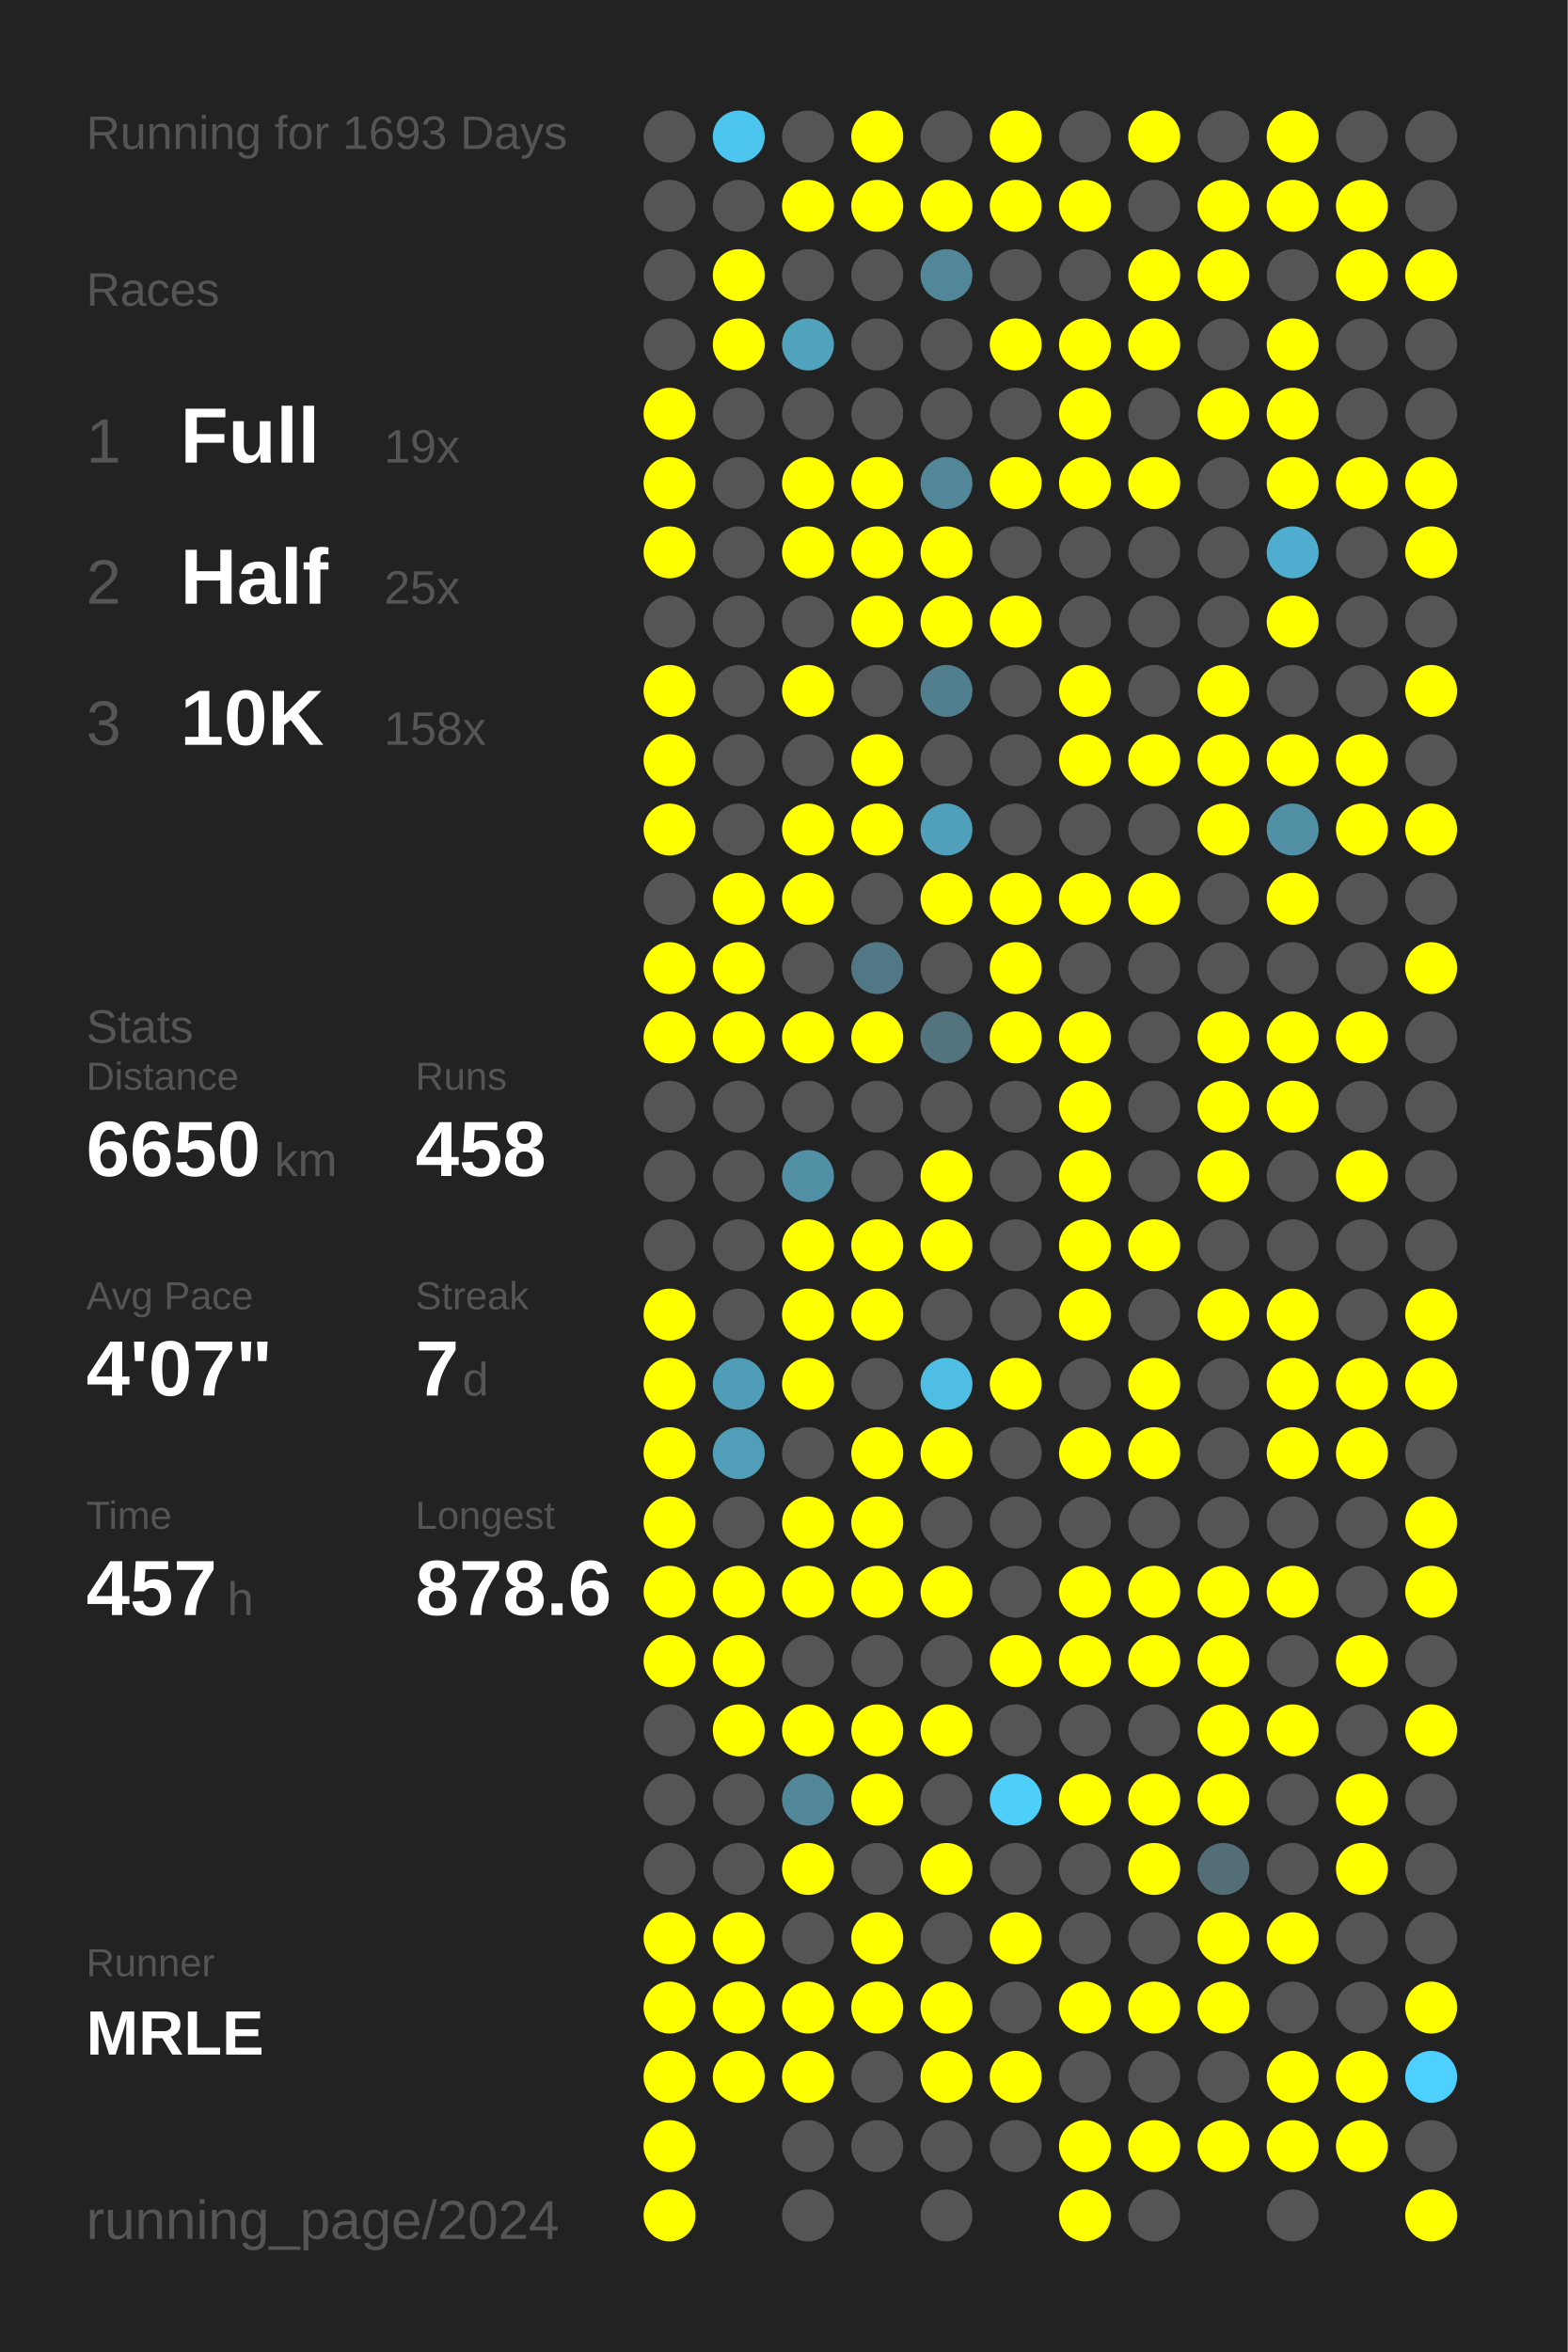
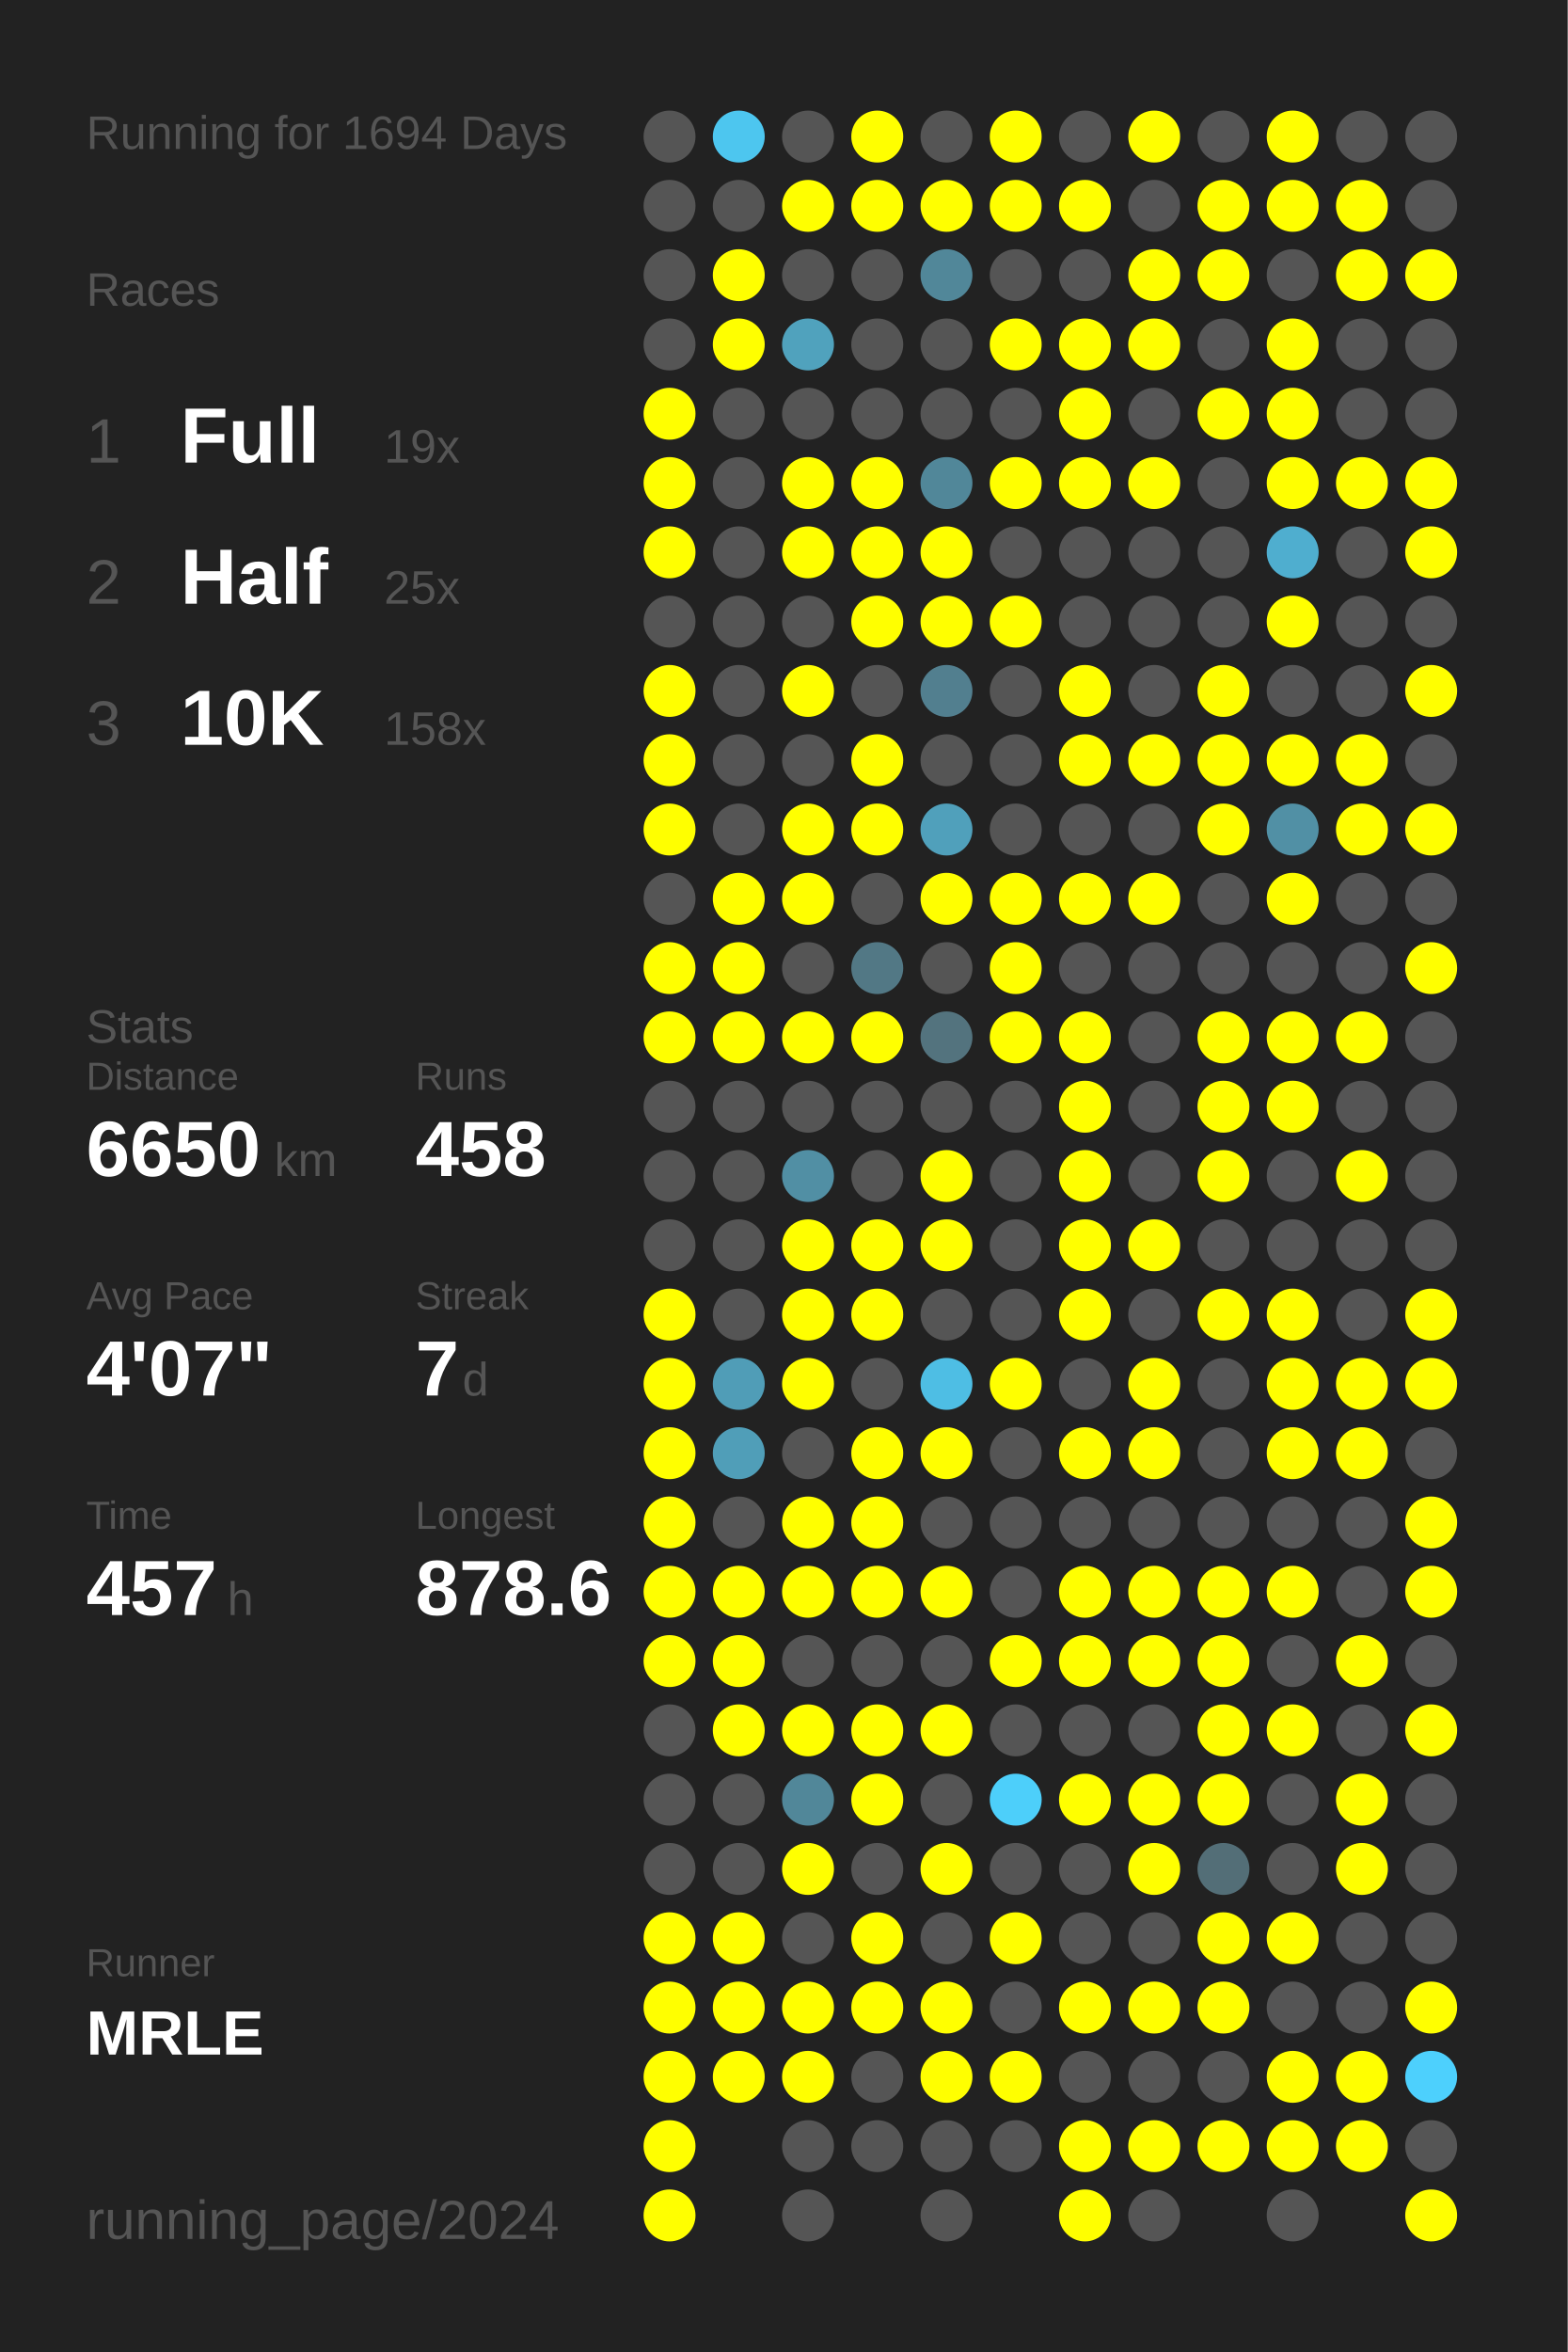
<svg xmlns="http://www.w3.org/2000/svg" baseProfile="full" height="300mm" version="1.1" viewBox="0,0,200,300" width="200mm">
  <defs />
  <rect fill="#222222" height="300" width="200" x="0" y="0" />
-   <text fill="#555555" style="font-size:6px; font-family:Arial;" x="11" y="19">Running for 1693 Days</text>
+   <text fill="#555555" style="font-size:6px; font-family:Arial;" x="11" y="19">Running for 1694 Days</text>
  <text fill="#555555" style="font-size:6px; font-family:Arial;" x="11" y="39">Races</text>
  <text fill="#555555" style="font-size:8px; font-family:Arial;" x="11" y="59">1</text>
  <text fill="#FFFFFF" style="font-size:10px; font-family:Arial; font-weight:bold;" x="23" y="59">Full</text>
  <text fill="#555555" style="font-size:6px; font-family:Arial;" x="49" y="59">19x</text>
  <text fill="#555555" style="font-size:8px; font-family:Arial;" x="11" y="77">2</text>
  <text fill="#FFFFFF" style="font-size:10px; font-family:Arial; font-weight:bold;" x="23" y="77">Half</text>
  <text fill="#555555" style="font-size:6px; font-family:Arial;" x="49" y="77">25x</text>
  <text fill="#555555" style="font-size:8px; font-family:Arial;" x="11" y="95">3</text>
  <text fill="#FFFFFF" style="font-size:10px; font-family:Arial; font-weight:bold;" x="23" y="95">10K</text>
  <text fill="#555555" style="font-size:6px; font-family:Arial;" x="49" y="95">158x</text>
  <text fill="#555555" style="font-size:6px; font-family:Arial;" x="11" y="133">Stats</text>
  <text fill="#555555" style="font-size:5px; font-family:Arial;" x="11" y="139">Distance</text>
  <text fill="#FFFFFF" style="font-size:10px; font-family:Arial; font-weight:bold;" x="11" y="150">6650</text>
  <text fill="#555555" style="font-size:6px; font-family:Arial;" x="35" y="150">km</text>
  <text fill="#555555" style="font-size:5px; font-family:Arial;" x="53" y="139">Runs</text>
  <text fill="#FFFFFF" style="font-size:10px; font-family:Arial; font-weight:bold;" x="53" y="150">458</text>
  <text fill="#555555" style="font-size:5px; font-family:Arial;" x="11" y="167">Avg Pace</text>
  <text fill="#FFFFFF" style="font-size:10px; font-family:Arial; font-weight:bold;" x="11" y="178">4'07"</text>
  <text fill="#555555" style="font-size:5px; font-family:Arial;" x="53" y="167">Streak</text>
  <text fill="#FFFFFF" style="font-size:10px; font-family:Arial; font-weight:bold;" x="53" y="178">7</text>
  <text fill="#555555" style="font-size:6px; font-family:Arial;" x="59" y="178">d</text>
  <text fill="#555555" style="font-size:5px; font-family:Arial;" x="11" y="195">Time</text>
  <text fill="#FFFFFF" style="font-size:10px; font-family:Arial; font-weight:bold;" x="11" y="206">457</text>
  <text fill="#555555" style="font-size:6px; font-family:Arial;" x="29" y="206">h</text>
  <text fill="#555555" style="font-size:5px; font-family:Arial;" x="53" y="195">Longest</text>
  <text fill="#FFFFFF" style="font-size:10px; font-family:Arial; font-weight:bold;" x="53" y="206">878.6</text>
  <text fill="#555555" style="font-size:5px; font-family:Arial;" x="11" y="252.065">Runner</text>
  <text fill="#FFFFFF" style="font-size:8px; font-family:Arial; font-weight:bold;" x="11" y="262.065">MRLE</text>
  <text fill="#555555" style="font-size:7px; font-family:Arial;" x="11" y="285.581">running_page/2024</text>
  <circle cx="85.417" cy="17.419" fill="#555555" r="3.312" />
  <circle cx="85.417" cy="26.258" fill="#555555" r="3.312" />
  <circle cx="85.417" cy="35.097" fill="#555555" r="3.312" />
  <circle cx="85.417" cy="43.935" fill="#555555" r="3.312" />
  <circle cx="85.417" cy="52.774" fill="#FFFF00" r="3.312" />
  <circle cx="85.417" cy="61.613" fill="#FFFF00" r="3.312" />
  <circle cx="85.417" cy="70.452" fill="#FFFF00" r="3.312" />
  <circle cx="85.417" cy="79.29" fill="#555555" r="3.312" />
  <circle cx="85.417" cy="88.129" fill="#FFFF00" r="3.312" />
  <circle cx="85.417" cy="96.968" fill="#FFFF00" r="3.312" />
  <circle cx="85.417" cy="105.806" fill="#FFFF00" r="3.312" />
  <circle cx="85.417" cy="114.645" fill="#555555" r="3.312" />
  <circle cx="85.417" cy="123.484" fill="#FFFF00" r="3.312" />
  <circle cx="85.417" cy="132.323" fill="#FFFF00" r="3.312" />
  <circle cx="85.417" cy="141.161" fill="#555555" r="3.312" />
  <circle cx="85.417" cy="150" fill="#555555" r="3.312" />
  <circle cx="85.417" cy="158.839" fill="#555555" r="3.312" />
  <circle cx="85.417" cy="167.677" fill="#FFFF00" r="3.312" />
  <circle cx="85.417" cy="176.516" fill="#FFFF00" r="3.312" />
  <circle cx="85.417" cy="185.355" fill="#FFFF00" r="3.312" />
  <circle cx="85.417" cy="194.194" fill="#FFFF00" r="3.312" />
  <circle cx="85.417" cy="203.032" fill="#FFFF00" r="3.312" />
  <circle cx="85.417" cy="211.871" fill="#FFFF00" r="3.312" />
  <circle cx="85.417" cy="220.71" fill="#555555" r="3.312" />
  <circle cx="85.417" cy="229.548" fill="#555555" r="3.312" />
  <circle cx="85.417" cy="238.387" fill="#555555" r="3.312" />
  <circle cx="85.417" cy="247.226" fill="#FFFF00" r="3.312" />
  <circle cx="85.417" cy="256.065" fill="#FFFF00" r="3.312" />
  <circle cx="85.417" cy="264.903" fill="#FFFF00" r="3.312" />
  <circle cx="85.417" cy="273.742" fill="#FFFF00" r="3.312" />
  <circle cx="85.417" cy="282.581" fill="#FFFF00" r="3.312" />
  <circle cx="94.25" cy="17.419" fill="#4dc6ef" r="3.312" />
  <circle cx="94.25" cy="26.258" fill="#555555" r="3.312" />
  <circle cx="94.25" cy="35.097" fill="#FFFF00" r="3.312" />
  <circle cx="94.25" cy="43.935" fill="#FFFF00" r="3.312" />
  <circle cx="94.25" cy="52.774" fill="#555555" r="3.312" />
  <circle cx="94.25" cy="61.613" fill="#555555" r="3.312" />
  <circle cx="94.25" cy="70.452" fill="#555555" r="3.312" />
  <circle cx="94.25" cy="79.29" fill="#555555" r="3.312" />
  <circle cx="94.25" cy="88.129" fill="#555555" r="3.312" />
  <circle cx="94.25" cy="96.968" fill="#555555" r="3.312" />
  <circle cx="94.25" cy="105.806" fill="#555555" r="3.312" />
  <circle cx="94.25" cy="114.645" fill="#FFFF00" r="3.312" />
  <circle cx="94.25" cy="123.484" fill="#FFFF00" r="3.312" />
  <circle cx="94.25" cy="132.323" fill="#FFFF00" r="3.312" />
  <circle cx="94.25" cy="141.161" fill="#555555" r="3.312" />
  <circle cx="94.25" cy="150" fill="#555555" r="3.312" />
  <circle cx="94.25" cy="158.839" fill="#555555" r="3.312" />
  <circle cx="94.25" cy="167.677" fill="#555555" r="3.312" />
  <circle cx="94.25" cy="176.516" fill="#509db7" r="3.312" />
  <circle cx="94.25" cy="185.355" fill="#509eb8" r="3.312" />
  <circle cx="94.25" cy="194.194" fill="#555555" r="3.312" />
  <circle cx="94.25" cy="203.032" fill="#FFFF00" r="3.312" />
  <circle cx="94.25" cy="211.871" fill="#FFFF00" r="3.312" />
  <circle cx="94.25" cy="220.71" fill="#FFFF00" r="3.312" />
  <circle cx="94.25" cy="229.548" fill="#555555" r="3.312" />
  <circle cx="94.25" cy="238.387" fill="#555555" r="3.312" />
  <circle cx="94.25" cy="247.226" fill="#FFFF00" r="3.312" />
  <circle cx="94.25" cy="256.065" fill="#FFFF00" r="3.312" />
  <circle cx="94.25" cy="264.903" fill="#FFFF00" r="3.312" />
  <circle cx="103.083" cy="17.419" fill="#555555" r="3.312" />
  <circle cx="103.083" cy="26.258" fill="#FFFF00" r="3.312" />
  <circle cx="103.083" cy="35.097" fill="#555555" r="3.312" />
  <circle cx="103.083" cy="43.935" fill="#50a2bd" r="3.312" />
  <circle cx="103.083" cy="52.774" fill="#555555" r="3.312" />
  <circle cx="103.083" cy="61.613" fill="#FFFF00" r="3.312" />
  <circle cx="103.083" cy="70.452" fill="#FFFF00" r="3.312" />
  <circle cx="103.083" cy="79.29" fill="#555555" r="3.312" />
  <circle cx="103.083" cy="88.129" fill="#FFFF00" r="3.312" />
  <circle cx="103.083" cy="96.968" fill="#555555" r="3.312" />
  <circle cx="103.083" cy="105.806" fill="#FFFF00" r="3.312" />
  <circle cx="103.083" cy="114.645" fill="#FFFF00" r="3.312" />
  <circle cx="103.083" cy="123.484" fill="#555555" r="3.312" />
  <circle cx="103.083" cy="132.323" fill="#FFFF00" r="3.312" />
  <circle cx="103.083" cy="141.161" fill="#555555" r="3.312" />
  <circle cx="103.083" cy="150" fill="#518fa4" r="3.312" />
  <circle cx="103.083" cy="158.839" fill="#FFFF00" r="3.312" />
  <circle cx="103.083" cy="167.677" fill="#FFFF00" r="3.312" />
  <circle cx="103.083" cy="176.516" fill="#FFFF00" r="3.312" />
  <circle cx="103.083" cy="185.355" fill="#555555" r="3.312" />
  <circle cx="103.083" cy="194.194" fill="#FFFF00" r="3.312" />
  <circle cx="103.083" cy="203.032" fill="#FFFF00" r="3.312" />
  <circle cx="103.083" cy="211.871" fill="#555555" r="3.312" />
  <circle cx="103.083" cy="220.71" fill="#FFFF00" r="3.312" />
  <circle cx="103.083" cy="229.548" fill="#518799" r="3.312" />
  <circle cx="103.083" cy="238.387" fill="#FFFF00" r="3.312" />
  <circle cx="103.083" cy="247.226" fill="#555555" r="3.312" />
  <circle cx="103.083" cy="256.065" fill="#FFFF00" r="3.312" />
  <circle cx="103.083" cy="264.903" fill="#FFFF00" r="3.312" />
  <circle cx="103.083" cy="273.742" fill="#555555" r="3.312" />
  <circle cx="103.083" cy="282.581" fill="#555555" r="3.312" />
  <circle cx="111.917" cy="17.419" fill="#FFFF00" r="3.312" />
  <circle cx="111.917" cy="26.258" fill="#FFFF00" r="3.312" />
  <circle cx="111.917" cy="35.097" fill="#555555" r="3.312" />
  <circle cx="111.917" cy="43.935" fill="#555555" r="3.312" />
  <circle cx="111.917" cy="52.774" fill="#555555" r="3.312" />
  <circle cx="111.917" cy="61.613" fill="#FFFF00" r="3.312" />
  <circle cx="111.917" cy="70.452" fill="#FFFF00" r="3.312" />
  <circle cx="111.917" cy="79.29" fill="#FFFF00" r="3.312" />
  <circle cx="111.917" cy="88.129" fill="#555555" r="3.312" />
  <circle cx="111.917" cy="96.968" fill="#FFFF00" r="3.312" />
  <circle cx="111.917" cy="105.806" fill="#FFFF00" r="3.312" />
  <circle cx="111.917" cy="114.645" fill="#555555" r="3.312" />
  <circle cx="111.917" cy="123.484" fill="#527885" r="3.312" />
  <circle cx="111.917" cy="132.323" fill="#FFFF00" r="3.312" />
  <circle cx="111.917" cy="141.161" fill="#555555" r="3.312" />
  <circle cx="111.917" cy="150" fill="#555555" r="3.312" />
  <circle cx="111.917" cy="158.839" fill="#FFFF00" r="3.312" />
  <circle cx="111.917" cy="167.677" fill="#FFFF00" r="3.312" />
  <circle cx="111.917" cy="176.516" fill="#555555" r="3.312" />
  <circle cx="111.917" cy="185.355" fill="#FFFF00" r="3.312" />
  <circle cx="111.917" cy="194.194" fill="#FFFF00" r="3.312" />
  <circle cx="111.917" cy="203.032" fill="#FFFF00" r="3.312" />
  <circle cx="111.917" cy="211.871" fill="#555555" r="3.312" />
  <circle cx="111.917" cy="220.71" fill="#FFFF00" r="3.312" />
  <circle cx="111.917" cy="229.548" fill="#FFFF00" r="3.312" />
  <circle cx="111.917" cy="238.387" fill="#555555" r="3.312" />
  <circle cx="111.917" cy="247.226" fill="#FFFF00" r="3.312" />
  <circle cx="111.917" cy="256.065" fill="#FFFF00" r="3.312" />
  <circle cx="111.917" cy="264.903" fill="#555555" r="3.312" />
  <circle cx="111.917" cy="273.742" fill="#555555" r="3.312" />
  <circle cx="120.75" cy="17.419" fill="#555555" r="3.312" />
  <circle cx="120.75" cy="26.258" fill="#FFFF00" r="3.312" />
  <circle cx="120.75" cy="35.097" fill="#518799" r="3.312" />
  <circle cx="120.75" cy="43.935" fill="#555555" r="3.312" />
  <circle cx="120.75" cy="52.774" fill="#555555" r="3.312" />
  <circle cx="120.75" cy="61.613" fill="#518799" r="3.312" />
  <circle cx="120.75" cy="70.452" fill="#FFFF00" r="3.312" />
  <circle cx="120.75" cy="79.29" fill="#FFFF00" r="3.312" />
  <circle cx="120.75" cy="88.129" fill="#527f8f" r="3.312" />
  <circle cx="120.75" cy="96.968" fill="#555555" r="3.312" />
  <circle cx="120.75" cy="105.806" fill="#50a0bb" r="3.312" />
  <circle cx="120.75" cy="114.645" fill="#FFFF00" r="3.312" />
  <circle cx="120.75" cy="123.484" fill="#555555" r="3.312" />
  <circle cx="120.75" cy="132.323" fill="#53737e" r="3.312" />
  <circle cx="120.75" cy="141.161" fill="#555555" r="3.312" />
  <circle cx="120.75" cy="150" fill="#FFFF00" r="3.312" />
  <circle cx="120.75" cy="158.839" fill="#FFFF00" r="3.312" />
  <circle cx="120.75" cy="167.677" fill="#555555" r="3.312" />
  <circle cx="120.75" cy="176.516" fill="#4ebee4" r="3.312" />
  <circle cx="120.75" cy="185.355" fill="#FFFF00" r="3.312" />
  <circle cx="120.75" cy="194.194" fill="#555555" r="3.312" />
  <circle cx="120.75" cy="203.032" fill="#FFFF00" r="3.312" />
  <circle cx="120.75" cy="211.871" fill="#555555" r="3.312" />
  <circle cx="120.75" cy="220.71" fill="#FFFF00" r="3.312" />
  <circle cx="120.75" cy="229.548" fill="#555555" r="3.312" />
  <circle cx="120.75" cy="238.387" fill="#FFFF00" r="3.312" />
  <circle cx="120.75" cy="247.226" fill="#555555" r="3.312" />
  <circle cx="120.75" cy="256.065" fill="#FFFF00" r="3.312" />
  <circle cx="120.75" cy="264.903" fill="#FFFF00" r="3.312" />
  <circle cx="120.75" cy="273.742" fill="#555555" r="3.312" />
  <circle cx="120.75" cy="282.581" fill="#555555" r="3.312" />
  <circle cx="129.583" cy="17.419" fill="#FFFF00" r="3.312" />
  <circle cx="129.583" cy="26.258" fill="#FFFF00" r="3.312" />
  <circle cx="129.583" cy="35.097" fill="#555555" r="3.312" />
  <circle cx="129.583" cy="43.935" fill="#FFFF00" r="3.312" />
  <circle cx="129.583" cy="52.774" fill="#555555" r="3.312" />
  <circle cx="129.583" cy="61.613" fill="#FFFF00" r="3.312" />
  <circle cx="129.583" cy="70.452" fill="#555555" r="3.312" />
  <circle cx="129.583" cy="79.29" fill="#FFFF00" r="3.312" />
  <circle cx="129.583" cy="88.129" fill="#555555" r="3.312" />
  <circle cx="129.583" cy="96.968" fill="#555555" r="3.312" />
  <circle cx="129.583" cy="105.806" fill="#555555" r="3.312" />
  <circle cx="129.583" cy="114.645" fill="#FFFF00" r="3.312" />
  <circle cx="129.583" cy="123.484" fill="#FFFF00" r="3.312" />
  <circle cx="129.583" cy="132.323" fill="#FFFF00" r="3.312" />
  <circle cx="129.583" cy="141.161" fill="#555555" r="3.312" />
  <circle cx="129.583" cy="150" fill="#555555" r="3.312" />
  <circle cx="129.583" cy="158.839" fill="#555555" r="3.312" />
  <circle cx="129.583" cy="167.677" fill="#555555" r="3.312" />
  <circle cx="129.583" cy="176.516" fill="#FFFF00" r="3.312" />
  <circle cx="129.583" cy="185.355" fill="#555555" r="3.312" />
  <circle cx="129.583" cy="194.194" fill="#555555" r="3.312" />
  <circle cx="129.583" cy="203.032" fill="#555555" r="3.312" />
  <circle cx="129.583" cy="211.871" fill="#FFFF00" r="3.312" />
  <circle cx="129.583" cy="220.71" fill="#555555" r="3.312" />
  <circle cx="129.583" cy="229.548" fill="#4dcffa" r="3.312" />
  <circle cx="129.583" cy="238.387" fill="#555555" r="3.312" />
  <circle cx="129.583" cy="247.226" fill="#FFFF00" r="3.312" />
  <circle cx="129.583" cy="256.065" fill="#555555" r="3.312" />
  <circle cx="129.583" cy="264.903" fill="#FFFF00" r="3.312" />
  <circle cx="129.583" cy="273.742" fill="#555555" r="3.312" />
  <circle cx="138.417" cy="17.419" fill="#555555" r="3.312" />
  <circle cx="138.417" cy="26.258" fill="#FFFF00" r="3.312" />
  <circle cx="138.417" cy="35.097" fill="#555555" r="3.312" />
  <circle cx="138.417" cy="43.935" fill="#FFFF00" r="3.312" />
  <circle cx="138.417" cy="52.774" fill="#FFFF00" r="3.312" />
  <circle cx="138.417" cy="61.613" fill="#FFFF00" r="3.312" />
  <circle cx="138.417" cy="70.452" fill="#555555" r="3.312" />
  <circle cx="138.417" cy="79.29" fill="#555555" r="3.312" />
  <circle cx="138.417" cy="88.129" fill="#FFFF00" r="3.312" />
  <circle cx="138.417" cy="96.968" fill="#FFFF00" r="3.312" />
  <circle cx="138.417" cy="105.806" fill="#555555" r="3.312" />
  <circle cx="138.417" cy="114.645" fill="#FFFF00" r="3.312" />
  <circle cx="138.417" cy="123.484" fill="#555555" r="3.312" />
  <circle cx="138.417" cy="132.323" fill="#FFFF00" r="3.312" />
  <circle cx="138.417" cy="141.161" fill="#FFFF00" r="3.312" />
  <circle cx="138.417" cy="150" fill="#FFFF00" r="3.312" />
  <circle cx="138.417" cy="158.839" fill="#FFFF00" r="3.312" />
  <circle cx="138.417" cy="167.677" fill="#FFFF00" r="3.312" />
  <circle cx="138.417" cy="176.516" fill="#555555" r="3.312" />
  <circle cx="138.417" cy="185.355" fill="#FFFF00" r="3.312" />
  <circle cx="138.417" cy="194.194" fill="#555555" r="3.312" />
  <circle cx="138.417" cy="203.032" fill="#FFFF00" r="3.312" />
  <circle cx="138.417" cy="211.871" fill="#FFFF00" r="3.312" />
  <circle cx="138.417" cy="220.71" fill="#555555" r="3.312" />
  <circle cx="138.417" cy="229.548" fill="#FFFF00" r="3.312" />
  <circle cx="138.417" cy="238.387" fill="#555555" r="3.312" />
  <circle cx="138.417" cy="247.226" fill="#555555" r="3.312" />
  <circle cx="138.417" cy="256.065" fill="#FFFF00" r="3.312" />
  <circle cx="138.417" cy="264.903" fill="#555555" r="3.312" />
  <circle cx="138.417" cy="273.742" fill="#FFFF00" r="3.312" />
  <circle cx="138.417" cy="282.581" fill="#FFFF00" r="3.312" />
  <circle cx="147.25" cy="17.419" fill="#FFFF00" r="3.312" />
  <circle cx="147.25" cy="26.258" fill="#555555" r="3.312" />
  <circle cx="147.25" cy="35.097" fill="#FFFF00" r="3.312" />
  <circle cx="147.25" cy="43.935" fill="#FFFF00" r="3.312" />
  <circle cx="147.25" cy="52.774" fill="#555555" r="3.312" />
  <circle cx="147.25" cy="61.613" fill="#FFFF00" r="3.312" />
  <circle cx="147.25" cy="70.452" fill="#555555" r="3.312" />
  <circle cx="147.25" cy="79.29" fill="#555555" r="3.312" />
  <circle cx="147.25" cy="88.129" fill="#555555" r="3.312" />
  <circle cx="147.25" cy="96.968" fill="#FFFF00" r="3.312" />
  <circle cx="147.25" cy="105.806" fill="#555555" r="3.312" />
  <circle cx="147.25" cy="114.645" fill="#FFFF00" r="3.312" />
  <circle cx="147.25" cy="123.484" fill="#555555" r="3.312" />
  <circle cx="147.25" cy="132.323" fill="#555555" r="3.312" />
  <circle cx="147.25" cy="141.161" fill="#555555" r="3.312" />
  <circle cx="147.25" cy="150" fill="#555555" r="3.312" />
  <circle cx="147.25" cy="158.839" fill="#FFFF00" r="3.312" />
  <circle cx="147.25" cy="167.677" fill="#555555" r="3.312" />
  <circle cx="147.25" cy="176.516" fill="#FFFF00" r="3.312" />
  <circle cx="147.25" cy="185.355" fill="#FFFF00" r="3.312" />
  <circle cx="147.25" cy="194.194" fill="#555555" r="3.312" />
  <circle cx="147.25" cy="203.032" fill="#FFFF00" r="3.312" />
  <circle cx="147.25" cy="211.871" fill="#FFFF00" r="3.312" />
  <circle cx="147.25" cy="220.71" fill="#555555" r="3.312" />
  <circle cx="147.25" cy="229.548" fill="#FFFF00" r="3.312" />
  <circle cx="147.25" cy="238.387" fill="#FFFF00" r="3.312" />
  <circle cx="147.25" cy="247.226" fill="#555555" r="3.312" />
  <circle cx="147.25" cy="256.065" fill="#FFFF00" r="3.312" />
  <circle cx="147.25" cy="264.903" fill="#555555" r="3.312" />
  <circle cx="147.25" cy="273.742" fill="#FFFF00" r="3.312" />
  <circle cx="147.25" cy="282.581" fill="#555555" r="3.312" />
  <circle cx="156.083" cy="17.419" fill="#555555" r="3.312" />
  <circle cx="156.083" cy="26.258" fill="#FFFF00" r="3.312" />
  <circle cx="156.083" cy="35.097" fill="#FFFF00" r="3.312" />
  <circle cx="156.083" cy="43.935" fill="#555555" r="3.312" />
  <circle cx="156.083" cy="52.774" fill="#FFFF00" r="3.312" />
  <circle cx="156.083" cy="61.613" fill="#555555" r="3.312" />
  <circle cx="156.083" cy="70.452" fill="#555555" r="3.312" />
  <circle cx="156.083" cy="79.29" fill="#555555" r="3.312" />
  <circle cx="156.083" cy="88.129" fill="#FFFF00" r="3.312" />
  <circle cx="156.083" cy="96.968" fill="#FFFF00" r="3.312" />
  <circle cx="156.083" cy="105.806" fill="#FFFF00" r="3.312" />
  <circle cx="156.083" cy="114.645" fill="#555555" r="3.312" />
  <circle cx="156.083" cy="123.484" fill="#555555" r="3.312" />
  <circle cx="156.083" cy="132.323" fill="#FFFF00" r="3.312" />
  <circle cx="156.083" cy="141.161" fill="#FFFF00" r="3.312" />
  <circle cx="156.083" cy="150" fill="#FFFF00" r="3.312" />
  <circle cx="156.083" cy="158.839" fill="#555555" r="3.312" />
  <circle cx="156.083" cy="167.677" fill="#FFFF00" r="3.312" />
  <circle cx="156.083" cy="176.516" fill="#555555" r="3.312" />
  <circle cx="156.083" cy="185.355" fill="#555555" r="3.312" />
  <circle cx="156.083" cy="194.194" fill="#555555" r="3.312" />
  <circle cx="156.083" cy="203.032" fill="#FFFF00" r="3.312" />
  <circle cx="156.083" cy="211.871" fill="#FFFF00" r="3.312" />
  <circle cx="156.083" cy="220.71" fill="#FFFF00" r="3.312" />
  <circle cx="156.083" cy="229.548" fill="#FFFF00" r="3.312" />
  <circle cx="156.083" cy="238.387" fill="#536e77" r="3.312" />
  <circle cx="156.083" cy="247.226" fill="#FFFF00" r="3.312" />
  <circle cx="156.083" cy="256.065" fill="#FFFF00" r="3.312" />
  <circle cx="156.083" cy="264.903" fill="#555555" r="3.312" />
  <circle cx="156.083" cy="273.742" fill="#FFFF00" r="3.312" />
  <circle cx="164.917" cy="17.419" fill="#FFFF00" r="3.312" />
  <circle cx="164.917" cy="26.258" fill="#FFFF00" r="3.312" />
  <circle cx="164.917" cy="35.097" fill="#555555" r="3.312" />
  <circle cx="164.917" cy="43.935" fill="#FFFF00" r="3.312" />
  <circle cx="164.917" cy="52.774" fill="#FFFF00" r="3.312" />
  <circle cx="164.917" cy="61.613" fill="#FFFF00" r="3.312" />
  <circle cx="164.917" cy="70.452" fill="#4faecf" r="3.312" />
  <circle cx="164.917" cy="79.29" fill="#FFFF00" r="3.312" />
  <circle cx="164.917" cy="88.129" fill="#555555" r="3.312" />
  <circle cx="164.917" cy="96.968" fill="#FFFF00" r="3.312" />
  <circle cx="164.917" cy="105.806" fill="#5190a5" r="3.312" />
  <circle cx="164.917" cy="114.645" fill="#FFFF00" r="3.312" />
  <circle cx="164.917" cy="123.484" fill="#555555" r="3.312" />
  <circle cx="164.917" cy="132.323" fill="#FFFF00" r="3.312" />
  <circle cx="164.917" cy="141.161" fill="#FFFF00" r="3.312" />
  <circle cx="164.917" cy="150" fill="#555555" r="3.312" />
  <circle cx="164.917" cy="158.839" fill="#555555" r="3.312" />
  <circle cx="164.917" cy="167.677" fill="#FFFF00" r="3.312" />
  <circle cx="164.917" cy="176.516" fill="#FFFF00" r="3.312" />
  <circle cx="164.917" cy="185.355" fill="#FFFF00" r="3.312" />
  <circle cx="164.917" cy="194.194" fill="#555555" r="3.312" />
  <circle cx="164.917" cy="203.032" fill="#FFFF00" r="3.312" />
  <circle cx="164.917" cy="211.871" fill="#555555" r="3.312" />
  <circle cx="164.917" cy="220.71" fill="#FFFF00" r="3.312" />
  <circle cx="164.917" cy="229.548" fill="#555555" r="3.312" />
  <circle cx="164.917" cy="238.387" fill="#555555" r="3.312" />
  <circle cx="164.917" cy="247.226" fill="#FFFF00" r="3.312" />
  <circle cx="164.917" cy="256.065" fill="#555555" r="3.312" />
  <circle cx="164.917" cy="264.903" fill="#FFFF00" r="3.312" />
  <circle cx="164.917" cy="273.742" fill="#FFFF00" r="3.312" />
  <circle cx="164.917" cy="282.581" fill="#555555" r="3.312" />
  <circle cx="173.75" cy="17.419" fill="#555555" r="3.312" />
  <circle cx="173.75" cy="26.258" fill="#FFFF00" r="3.312" />
  <circle cx="173.75" cy="35.097" fill="#FFFF00" r="3.312" />
  <circle cx="173.75" cy="43.935" fill="#555555" r="3.312" />
  <circle cx="173.75" cy="52.774" fill="#555555" r="3.312" />
  <circle cx="173.75" cy="61.613" fill="#FFFF00" r="3.312" />
  <circle cx="173.75" cy="70.452" fill="#555555" r="3.312" />
  <circle cx="173.75" cy="79.29" fill="#555555" r="3.312" />
  <circle cx="173.75" cy="88.129" fill="#555555" r="3.312" />
  <circle cx="173.75" cy="96.968" fill="#FFFF00" r="3.312" />
  <circle cx="173.75" cy="105.806" fill="#FFFF00" r="3.312" />
  <circle cx="173.75" cy="114.645" fill="#555555" r="3.312" />
  <circle cx="173.75" cy="123.484" fill="#555555" r="3.312" />
  <circle cx="173.75" cy="132.323" fill="#FFFF00" r="3.312" />
  <circle cx="173.75" cy="141.161" fill="#555555" r="3.312" />
  <circle cx="173.75" cy="150" fill="#FFFF00" r="3.312" />
  <circle cx="173.75" cy="158.839" fill="#555555" r="3.312" />
  <circle cx="173.75" cy="167.677" fill="#555555" r="3.312" />
  <circle cx="173.75" cy="176.516" fill="#FFFF00" r="3.312" />
  <circle cx="173.75" cy="185.355" fill="#FFFF00" r="3.312" />
  <circle cx="173.75" cy="194.194" fill="#555555" r="3.312" />
  <circle cx="173.75" cy="203.032" fill="#555555" r="3.312" />
  <circle cx="173.75" cy="211.871" fill="#FFFF00" r="3.312" />
  <circle cx="173.75" cy="220.71" fill="#555555" r="3.312" />
  <circle cx="173.75" cy="229.548" fill="#FFFF00" r="3.312" />
  <circle cx="173.75" cy="238.387" fill="#FFFF00" r="3.312" />
  <circle cx="173.75" cy="247.226" fill="#555555" r="3.312" />
  <circle cx="173.75" cy="256.065" fill="#555555" r="3.312" />
  <circle cx="173.75" cy="264.903" fill="#FFFF00" r="3.312" />
  <circle cx="173.75" cy="273.742" fill="#FFFF00" r="3.312" />
  <circle cx="182.583" cy="17.419" fill="#555555" r="3.312" />
  <circle cx="182.583" cy="26.258" fill="#555555" r="3.312" />
  <circle cx="182.583" cy="35.097" fill="#FFFF00" r="3.312" />
  <circle cx="182.583" cy="43.935" fill="#555555" r="3.312" />
  <circle cx="182.583" cy="52.774" fill="#555555" r="3.312" />
  <circle cx="182.583" cy="61.613" fill="#FFFF00" r="3.312" />
  <circle cx="182.583" cy="70.452" fill="#FFFF00" r="3.312" />
  <circle cx="182.583" cy="79.29" fill="#555555" r="3.312" />
  <circle cx="182.583" cy="88.129" fill="#FFFF00" r="3.312" />
  <circle cx="182.583" cy="96.968" fill="#555555" r="3.312" />
  <circle cx="182.583" cy="105.806" fill="#FFFF00" r="3.312" />
  <circle cx="182.583" cy="114.645" fill="#555555" r="3.312" />
  <circle cx="182.583" cy="123.484" fill="#FFFF00" r="3.312" />
  <circle cx="182.583" cy="132.323" fill="#555555" r="3.312" />
  <circle cx="182.583" cy="141.161" fill="#555555" r="3.312" />
  <circle cx="182.583" cy="150" fill="#555555" r="3.312" />
  <circle cx="182.583" cy="158.839" fill="#555555" r="3.312" />
  <circle cx="182.583" cy="167.677" fill="#FFFF00" r="3.312" />
  <circle cx="182.583" cy="176.516" fill="#FFFF00" r="3.312" />
  <circle cx="182.583" cy="185.355" fill="#555555" r="3.312" />
  <circle cx="182.583" cy="194.194" fill="#FFFF00" r="3.312" />
  <circle cx="182.583" cy="203.032" fill="#FFFF00" r="3.312" />
  <circle cx="182.583" cy="211.871" fill="#555555" r="3.312" />
  <circle cx="182.583" cy="220.71" fill="#FFFF00" r="3.312" />
  <circle cx="182.583" cy="229.548" fill="#555555" r="3.312" />
  <circle cx="182.583" cy="238.387" fill="#555555" r="3.312" />
  <circle cx="182.583" cy="247.226" fill="#555555" r="3.312" />
  <circle cx="182.583" cy="256.065" fill="#FFFF00" r="3.312" />
  <circle cx="182.583" cy="264.903" fill="#4dd0fd" r="3.312" />
  <circle cx="182.583" cy="273.742" fill="#555555" r="3.312" />
  <circle cx="182.583" cy="282.581" fill="#FFFF00" r="3.312" />
</svg>
